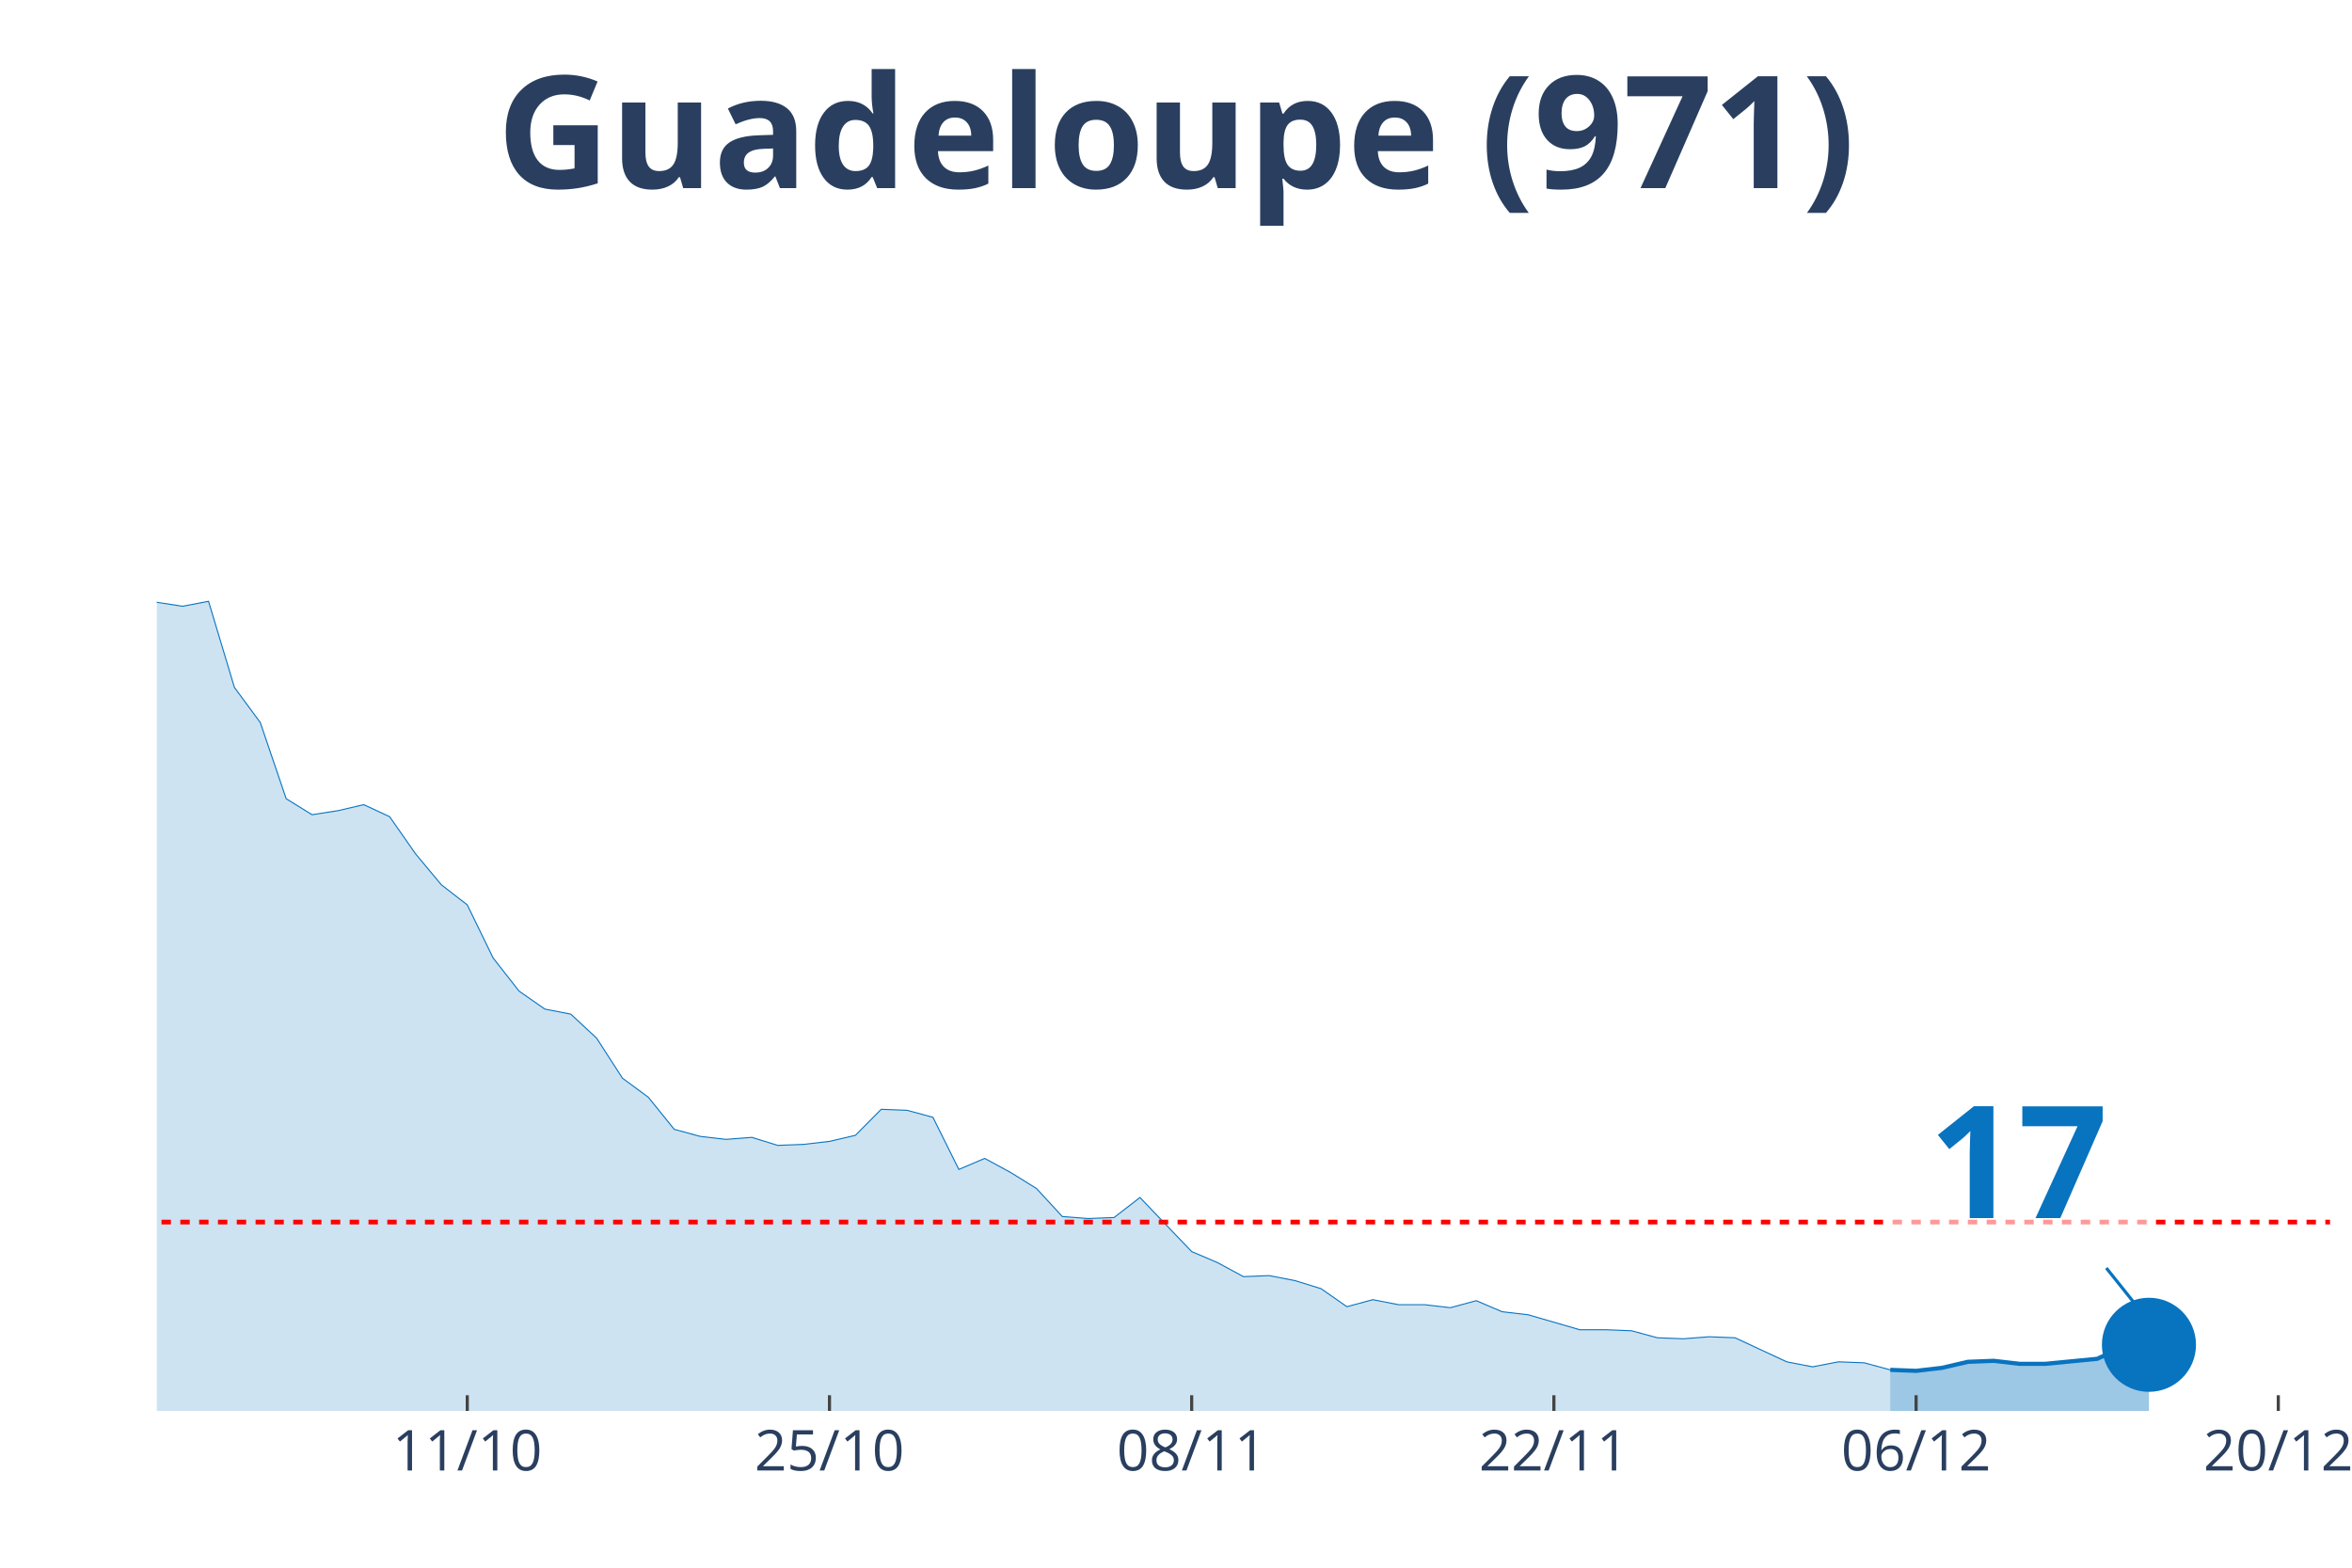
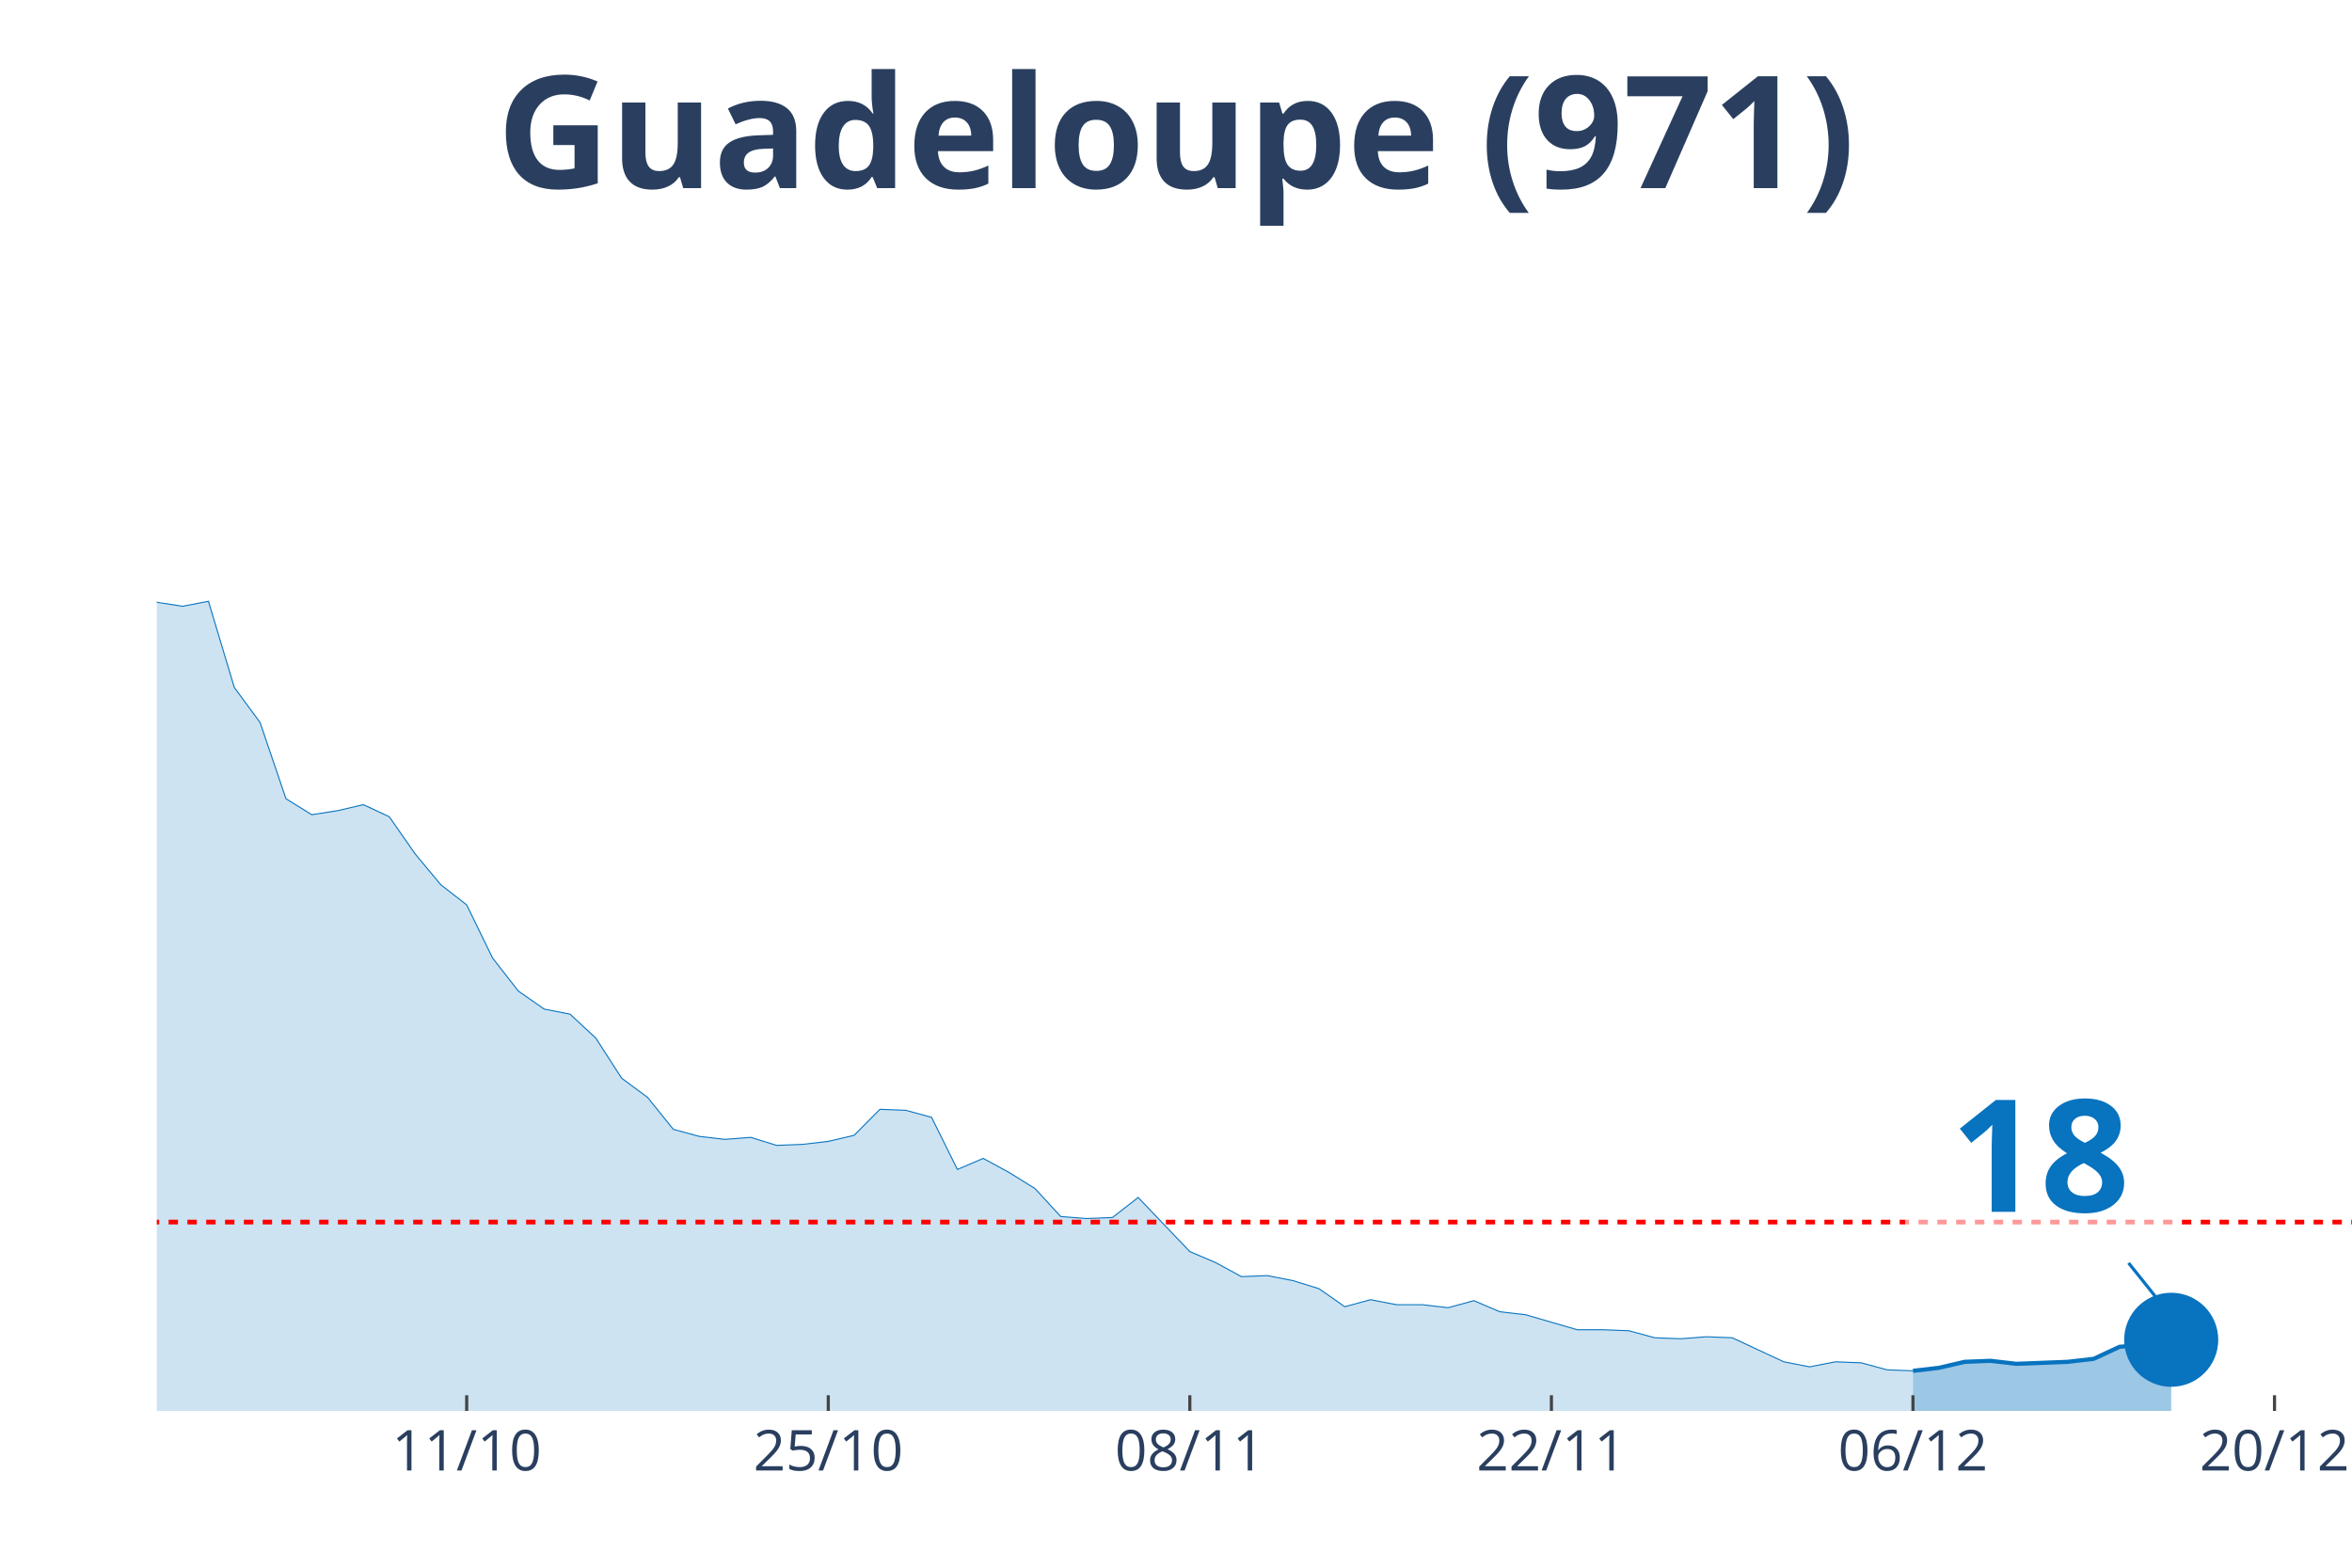
<svg xmlns="http://www.w3.org/2000/svg" class="main-svg" width="1125" height="750" style="" viewBox="0 0 750 500">
  <rect x="0" y="0" width="750" height="500" style="fill: rgb(0, 0, 0); fill-opacity: 0;" />
-   <defs id="defs-64222b">
+   <defs id="defs-b7a8fa">
    <g class="clips">
-       <clipPath id="clip64222bxyplot" class="plotclip">
-         <rect width="693" height="380" />
+       <clipPath id="clipb7a8faxyplot" class="plotclip">
+         <rect width="700" height="380" />
      </clipPath>
-       <clipPath class="axesclip" id="clip64222bx">
-         <rect x="50" y="0" width="693" height="500" />
+       <clipPath class="axesclip" id="clipb7a8fax">
+         <rect x="50" y="0" width="700" height="500" />
      </clipPath>
-       <clipPath class="axesclip" id="clip64222by">
+       <clipPath class="axesclip" id="clipb7a8fay">
        <rect x="0" y="70" width="750" height="380" />
      </clipPath>
-       <clipPath class="axesclip" id="clip64222bxy">
-         <rect x="50" y="70" width="693" height="380" />
+       <clipPath class="axesclip" id="clipb7a8faxy">
+         <rect x="50" y="70" width="700" height="380" />
      </clipPath>
    </g>
    <g class="gradients" />
  </defs>
  <g class="bglayer">
-     <rect class="bg" x="50" y="70" width="693" height="380" style="fill: rgb(0, 0, 0); fill-opacity: 0; stroke-width: 0;" />
+     <rect class="bg" x="50" y="70" width="700" height="380" style="fill: rgb(0, 0, 0); fill-opacity: 0; stroke-width: 0;" />
  </g>
  <g class="layer-below">
    <g class="imagelayer" />
    <g class="shapelayer" />
  </g>
  <g class="cartesianlayer">
    <g class="subplot xy">
      <g class="layer-subplot">
        <g class="shapelayer" />
        <g class="imagelayer" />
      </g>
      <g class="gridlayer">
        <g class="x">
-           <path class="xgrid crisp" transform="translate(149,0)" d="M0,70v380" style="stroke: rgb(255, 255, 255); stroke-opacity: 1; stroke-width: 1px;" />
-           <path class="xgrid crisp" transform="translate(264.5,0)" d="M0,70v380" style="stroke: rgb(255, 255, 255); stroke-opacity: 1; stroke-width: 1px;" />
-           <path class="xgrid crisp" transform="translate(380,0)" d="M0,70v380" style="stroke: rgb(255, 255, 255); stroke-opacity: 1; stroke-width: 1px;" />
-           <path class="xgrid crisp" transform="translate(495.5,0)" d="M0,70v380" style="stroke: rgb(255, 255, 255); stroke-opacity: 1; stroke-width: 1px;" />
-           <path class="xgrid crisp" transform="translate(611,0)" d="M0,70v380" style="stroke: rgb(255, 255, 255); stroke-opacity: 1; stroke-width: 1px;" />
-           <path class="xgrid crisp" transform="translate(726.5,0)" d="M0,70v380" style="stroke: rgb(255, 255, 255); stroke-opacity: 1; stroke-width: 1px;" />
+           <path class="xgrid crisp" transform="translate(148.82,0)" d="M0,70v380" style="stroke: rgb(255, 255, 255); stroke-opacity: 1; stroke-width: 1px;" />
+           <path class="xgrid crisp" transform="translate(264.12,0)" d="M0,70v380" style="stroke: rgb(255, 255, 255); stroke-opacity: 1; stroke-width: 1px;" />
+           <path class="xgrid crisp" transform="translate(379.41,0)" d="M0,70v380" style="stroke: rgb(255, 255, 255); stroke-opacity: 1; stroke-width: 1px;" />
+           <path class="xgrid crisp" transform="translate(494.71,0)" d="M0,70v380" style="stroke: rgb(255, 255, 255); stroke-opacity: 1; stroke-width: 1px;" />
+           <path class="xgrid crisp" transform="translate(610,0)" d="M0,70v380" style="stroke: rgb(255, 255, 255); stroke-opacity: 1; stroke-width: 1px;" />
+           <path class="xgrid crisp" transform="translate(725.29,0)" d="M0,70v380" style="stroke: rgb(255, 255, 255); stroke-opacity: 1; stroke-width: 1px;" />
        </g>
        <g class="y" />
      </g>
      <g class="zerolinelayer" />
      <path class="xlines-below" />
      <path class="ylines-below" />
      <g class="overlines-below" />
      <g class="xaxislayer-below" />
      <g class="yaxislayer-below" />
      <g class="overaxes-below" />
-       <g class="plot" transform="translate(50, 70)" clip-path="url('#clip64222bxyplot')">
+       <g class="plot" transform="translate(50, 70)" clip-path="url('#clipb7a8faxyplot')">
        <g class="scatterlayer mlayer">
-           <g class="trace scatter trace211851" style="stroke-miterlimit: 2;">
+           <g class="trace scatter tracea1b4f9" style="stroke-miterlimit: 2;">
            <g class="fills">
              <g>
-                 <path class="js-fill" d="M552.75,380L-1122,380L-1122,380L-833.25,377.44L-825,377.44L-726,377.44L-717.75,377.76L-660,377.44L-651.75,376.8L-561,375.53L-552.75,367.22L-536.25,360.5L-528,361.46L-495,366.9L-486.75,372.33L-462,365.94L-453.75,364.98L-437.25,359.87L-429,349L-396,324.07L-387.75,322.79L-363,279.33L-354.75,272.94L-330,273.25L-321.75,249.29L-297,183.77L-288.75,177.38L-272.25,170.98L-264,146.06L-255.75,138.39L-247.5,120.17L-239.25,115.37L-231,98.76L-214.5,99.07L-206.25,108.02L-198,90.13L-189.75,93.64L-181.5,77.98L-173.25,84.69L-165,75.42L-156.75,71.91L-148.5,55.29L-140.25,52.41L-132,34.84L-123.75,26.85L-115.5,15.02L-107.25,22.05L-99,17.58L-90.75,3.2L-82.5,0L-74.25,19.81L-66,31.32L-57.75,32.6L-49.5,31.64L-41.25,38.03L-24.75,91.08L-16.5,95.24L0,122.09L8.25,123.36L16.5,121.77L24.75,149.25L33,160.44L41.25,184.73L49.5,189.84L57.75,188.56L66,186.64L74.25,190.48L82.5,202.3L90.75,212.21L99,218.6L107.25,235.54L115.5,246.09L123.75,251.84L132,253.44L140.25,261.11L148.5,273.89L156.75,279.97L165,290.19L173.25,292.43L181.5,293.39L189.75,292.75L198,295.31L206.25,294.99L214.5,294.03L222.75,292.11L231,283.8L239.25,284.12L247.5,286.36L255.75,302.98L264,299.46L272.25,303.94L280.5,309.05L288.75,318L297,318.64L305.25,318.32L313.5,311.93L321.75,320.56L330,329.18L338.25,332.7L346.5,337.17L354.75,336.85L363,338.45L371.25,341.01L379.5,346.76L387.75,344.52L396,346.12L404.25,346.12L412.5,347.08L420.75,344.84L429,348.36L437.25,349.32L453.75,354.11L462,354.11L470.25,354.43L478.5,356.67L486.75,356.99L495,356.35L503.25,356.67L511.5,360.5L519.75,364.34L528,365.94L536.25,364.34L544.5,364.66L552.75,366.9" style="fill: rgb(8, 115, 191); fill-opacity: 0.2; stroke-width: 0;" />
+                 <path class="js-fill" d="M560,380L-1120,380L-1120,380L-831.76,377.44L-823.53,377.44L-724.71,377.44L-716.47,377.76L-658.82,377.44L-650.59,376.8L-560,375.53L-551.76,367.22L-535.29,360.5L-527.06,361.46L-494.12,366.9L-485.88,372.33L-461.18,365.94L-452.94,364.98L-436.47,359.87L-428.24,349L-395.29,324.07L-387.06,322.79L-362.35,279.33L-354.12,272.94L-329.41,273.25L-321.18,249.29L-296.47,183.77L-288.24,177.38L-271.76,170.98L-263.53,146.06L-255.29,138.39L-247.06,120.17L-238.82,115.37L-230.59,98.76L-214.12,99.07L-205.88,108.02L-197.65,90.13L-189.41,93.64L-181.18,77.98L-172.94,84.69L-164.71,75.42L-156.47,71.91L-148.24,55.29L-140,52.41L-131.76,34.84L-123.53,26.85L-115.29,15.02L-107.06,22.05L-98.82,17.58L-90.59,3.2L-82.35,0L-74.12,19.81L-65.88,31.32L-57.65,32.6L-49.41,31.64L-41.18,38.03L-24.71,91.08L-16.47,95.24L0,122.09L8.24,123.36L16.47,121.77L24.71,149.25L32.94,160.44L41.18,184.73L49.41,189.84L57.65,188.56L65.88,186.64L74.12,190.48L82.35,202.3L90.59,212.21L98.82,218.6L107.06,235.54L115.29,246.09L123.53,251.84L131.76,253.44L140,261.11L148.24,273.89L156.47,279.97L164.71,290.19L172.94,292.43L181.18,293.39L189.41,292.75L197.65,295.31L205.88,294.99L214.12,294.03L222.35,292.11L230.59,283.8L238.82,284.12L247.06,286.36L255.29,302.98L263.53,299.46L271.76,303.94L280,309.05L288.24,318L296.47,318.64L304.71,318.32L312.94,311.93L321.18,320.56L329.41,329.18L337.65,332.7L345.88,337.17L354.12,336.85L362.35,338.45L370.59,341.01L378.82,346.76L387.06,344.52L395.29,346.12L403.53,346.12L411.76,347.08L420,344.84L428.24,348.36L436.47,349.32L452.94,354.11L461.18,354.11L469.41,354.43L477.65,356.67L485.88,356.99L494.12,356.35L502.35,356.67L510.59,360.5L518.82,364.34L527.06,365.94L535.29,364.34L543.53,364.66L551.76,366.9L560,367.22" style="fill: rgb(8, 115, 191); fill-opacity: 0.2; stroke-width: 0;" />
              </g>
            </g>
            <g class="errorbars" />
            <g class="lines">
-               <path class="js-line" d="M-1122,380L-833.25,377.44L-825,377.44L-726,377.44L-717.75,377.76L-660,377.44L-651.75,376.8L-561,375.53L-552.75,367.22L-536.25,360.5L-528,361.46L-495,366.9L-486.75,372.33L-462,365.94L-453.75,364.98L-437.25,359.87L-429,349L-396,324.07L-387.75,322.79L-363,279.33L-354.75,272.94L-330,273.25L-321.75,249.29L-297,183.77L-288.75,177.38L-272.25,170.98L-264,146.06L-255.75,138.39L-247.5,120.17L-239.25,115.37L-231,98.76L-214.5,99.07L-206.25,108.02L-198,90.13L-189.75,93.64L-181.5,77.98L-173.25,84.69L-165,75.42L-156.75,71.91L-148.5,55.29L-140.25,52.41L-132,34.84L-123.75,26.85L-115.5,15.02L-107.25,22.05L-99,17.58L-90.75,3.2L-82.5,0L-74.25,19.81L-66,31.32L-57.75,32.6L-49.5,31.64L-41.25,38.03L-24.75,91.08L-16.5,95.24L0,122.09L8.25,123.36L16.5,121.77L24.75,149.25L33,160.44L41.25,184.73L49.5,189.84L57.75,188.56L66,186.64L74.25,190.48L82.5,202.3L90.75,212.21L99,218.6L107.25,235.54L115.5,246.09L123.75,251.84L132,253.44L140.25,261.11L148.5,273.89L156.75,279.97L165,290.19L173.25,292.43L181.5,293.39L189.75,292.75L198,295.31L206.25,294.99L214.5,294.03L222.75,292.11L231,283.8L239.25,284.12L247.5,286.36L255.75,302.98L264,299.46L272.25,303.94L280.5,309.05L288.75,318L297,318.64L305.25,318.32L313.5,311.93L321.75,320.56L330,329.18L338.25,332.7L346.5,337.17L354.75,336.85L363,338.45L371.25,341.01L379.5,346.76L387.75,344.52L396,346.12L404.25,346.12L412.5,347.08L420.75,344.84L429,348.36L437.25,349.32L453.75,354.11L462,354.11L470.25,354.43L478.5,356.67L486.75,356.99L495,356.35L503.25,356.67L511.5,360.5L519.75,364.34L528,365.94L536.25,364.34L544.5,364.66L552.75,366.9" style="vector-effect: non-scaling-stroke; fill: none; stroke: rgb(8, 115, 191); stroke-opacity: 1; stroke-width: 0.5px; opacity: 1;" />
+               <path class="js-line" d="M-1120,380L-831.76,377.44L-823.53,377.44L-724.71,377.44L-716.47,377.76L-658.82,377.44L-650.59,376.8L-560,375.53L-551.76,367.22L-535.29,360.5L-527.06,361.46L-494.12,366.9L-485.88,372.33L-461.18,365.94L-452.94,364.98L-436.47,359.87L-428.24,349L-395.29,324.07L-387.06,322.79L-362.35,279.33L-354.12,272.94L-329.41,273.25L-321.18,249.29L-296.47,183.77L-288.24,177.38L-271.76,170.98L-263.53,146.06L-255.29,138.39L-247.06,120.17L-238.82,115.37L-230.59,98.76L-214.12,99.07L-205.88,108.02L-197.65,90.13L-189.41,93.64L-181.18,77.98L-172.94,84.69L-164.71,75.42L-156.47,71.91L-148.24,55.29L-140,52.41L-131.76,34.84L-123.53,26.85L-115.29,15.02L-107.06,22.05L-98.82,17.58L-90.59,3.2L-82.35,0L-74.12,19.81L-65.88,31.32L-57.65,32.6L-49.41,31.64L-41.18,38.03L-24.71,91.08L-16.47,95.24L0,122.09L8.24,123.36L16.47,121.77L24.71,149.25L32.94,160.44L41.18,184.73L49.41,189.84L57.65,188.56L65.88,186.64L74.12,190.48L82.35,202.3L90.59,212.21L98.82,218.6L107.06,235.54L115.29,246.09L123.53,251.84L131.76,253.44L140,261.11L148.24,273.89L156.47,279.97L164.71,290.19L172.94,292.43L181.18,293.39L189.41,292.75L197.65,295.31L205.88,294.99L214.12,294.03L222.35,292.11L230.59,283.8L238.82,284.12L247.06,286.36L255.29,302.98L263.53,299.46L271.76,303.94L280,309.05L288.24,318L296.47,318.64L304.71,318.32L312.94,311.93L321.18,320.56L329.41,329.18L337.65,332.7L345.88,337.17L354.12,336.85L362.35,338.45L370.59,341.01L378.82,346.76L387.06,344.52L395.29,346.12L403.53,346.12L411.76,347.08L420,344.84L428.24,348.36L436.47,349.32L452.94,354.11L461.18,354.11L469.41,354.43L477.65,356.67L485.88,356.99L494.12,356.35L502.35,356.67L510.59,360.5L518.82,364.34L527.06,365.94L535.29,364.34L543.53,364.66L551.76,366.9L560,367.22" style="vector-effect: non-scaling-stroke; fill: none; stroke: rgb(8, 115, 191); stroke-opacity: 1; stroke-width: 0.5px; opacity: 1;" />
            </g>
            <g class="points" />
            <g class="text" />
          </g>
-           <g class="trace scatter trace01d4e7" style="stroke-miterlimit: 2;">
+           <g class="trace scatter trace957602" style="stroke-miterlimit: 2;">
            <g class="fills">
              <g>
-                 <path class="js-fill" d="M635.25,380L552.75,380L552.75,366.9L561,367.22L569.25,366.26L577.5,364.34L585.75,364.02L594,364.98L602.25,364.98L618.75,363.38L627,359.55L635.25,358.91" style="fill: rgb(8, 115, 191); fill-opacity: 0.4; stroke-width: 0;" />
+                 <path class="js-fill" d="M642.35,380L560,380L560,367.22L568.24,366.26L576.47,364.34L584.71,364.02L592.94,364.98L609.41,364.34L617.65,363.38L625.88,359.55L634.12,358.91L642.35,357.31" style="fill: rgb(8, 115, 191); fill-opacity: 0.4; stroke-width: 0;" />
              </g>
            </g>
            <g class="errorbars" />
            <g class="lines">
-               <path class="js-line" d="M552.75,366.9L561,367.22L569.25,366.26L577.5,364.34L585.75,364.02L594,364.98L602.25,364.98L618.75,363.38L627,359.55L635.25,358.91" style="vector-effect: non-scaling-stroke; fill: none; stroke: rgb(8, 115, 191); stroke-opacity: 1; stroke-width: 2px; opacity: 1;" />
+               <path class="js-line" d="M560,367.22L568.24,366.26L576.47,364.34L584.71,364.02L592.94,364.98L609.41,364.34L617.65,363.38L625.88,359.55L634.12,358.91L642.35,357.31" style="vector-effect: non-scaling-stroke; fill: none; stroke: rgb(8, 115, 191); stroke-opacity: 1; stroke-width: 2px; opacity: 1;" />
            </g>
            <g class="points" />
            <g class="text" />
          </g>
-           <g class="trace scatter traced1eafa" style="stroke-miterlimit: 2; opacity: 1;">
+           <g class="trace scatter trace76267a" style="stroke-miterlimit: 2; opacity: 1;">
            <g class="fills" />
            <g class="errorbars" />
            <g class="lines" />
            <g class="points">
-               <path class="point" transform="translate(635.25,358.91)" d="M15,0A15,15 0 1,1 0,-15A15,15 0 0,1 15,0Z" style="opacity: 1; stroke-width: 0px; fill: rgb(8, 115, 191); fill-opacity: 1;" />
+               <path class="point" transform="translate(642.35,357.31)" d="M15,0A15,15 0 1,1 0,-15A15,15 0 0,1 15,0Z" style="opacity: 1; stroke-width: 0px; fill: rgb(8, 115, 191); fill-opacity: 1;" />
            </g>
            <g class="text" />
          </g>
        </g>
      </g>
      <g class="overplot" />
      <path class="xlines-above crisp" style="fill: none; stroke-width: 1px; stroke: rgb(0, 0, 0); stroke-opacity: 0;" d="" />
      <path class="ylines-above crisp" style="fill: none;" d="M0,0" />
      <g class="overlines-above" />
      <g class="xaxislayer-above">
-         <path class="xtick ticks crisp" d="M0,450v-5" transform="translate(149,0)" style="stroke: rgb(68, 68, 68); stroke-opacity: 1; stroke-width: 1px;" />
-         <path class="xtick ticks crisp" d="M0,450v-5" transform="translate(264.5,0)" style="stroke: rgb(68, 68, 68); stroke-opacity: 1; stroke-width: 1px;" />
-         <path class="xtick ticks crisp" d="M0,450v-5" transform="translate(380,0)" style="stroke: rgb(68, 68, 68); stroke-opacity: 1; stroke-width: 1px;" />
-         <path class="xtick ticks crisp" d="M0,450v-5" transform="translate(495.5,0)" style="stroke: rgb(68, 68, 68); stroke-opacity: 1; stroke-width: 1px;" />
-         <path class="xtick ticks crisp" d="M0,450v-5" transform="translate(611,0)" style="stroke: rgb(68, 68, 68); stroke-opacity: 1; stroke-width: 1px;" />
-         <path class="xtick ticks crisp" d="M0,450v-5" transform="translate(726.5,0)" style="stroke: rgb(68, 68, 68); stroke-opacity: 1; stroke-width: 1px;" />
+         <path class="xtick ticks crisp" d="M0,450v-5" transform="translate(148.82,0)" style="stroke: rgb(68, 68, 68); stroke-opacity: 1; stroke-width: 1px;" />
+         <path class="xtick ticks crisp" d="M0,450v-5" transform="translate(264.12,0)" style="stroke: rgb(68, 68, 68); stroke-opacity: 1; stroke-width: 1px;" />
+         <path class="xtick ticks crisp" d="M0,450v-5" transform="translate(379.41,0)" style="stroke: rgb(68, 68, 68); stroke-opacity: 1; stroke-width: 1px;" />
+         <path class="xtick ticks crisp" d="M0,450v-5" transform="translate(494.71,0)" style="stroke: rgb(68, 68, 68); stroke-opacity: 1; stroke-width: 1px;" />
+         <path class="xtick ticks crisp" d="M0,450v-5" transform="translate(610,0)" style="stroke: rgb(68, 68, 68); stroke-opacity: 1; stroke-width: 1px;" />
+         <path class="xtick ticks crisp" d="M0,450v-5" transform="translate(725.29,0)" style="stroke: rgb(68, 68, 68); stroke-opacity: 1; stroke-width: 1px;" />
        <g class="xtick">
-           <text text-anchor="middle" x="0" y="469" transform="translate(149,0)" style="font-family: 'Open Sans', verdana, arial, sans-serif; font-size: 18px; fill: rgb(42, 63, 95); fill-opacity: 1; white-space: pre;">11/10</text>
+           <text text-anchor="middle" x="0" y="469" transform="translate(148.82,0)" style="font-family: 'Open Sans', verdana, arial, sans-serif; font-size: 18px; fill: rgb(42, 63, 95); fill-opacity: 1; white-space: pre;">11/10</text>
        </g>
        <g class="xtick">
-           <text text-anchor="middle" x="0" y="469" transform="translate(264.5,0)" style="font-family: 'Open Sans', verdana, arial, sans-serif; font-size: 18px; fill: rgb(42, 63, 95); fill-opacity: 1; white-space: pre;">25/10</text>
+           <text text-anchor="middle" x="0" y="469" transform="translate(264.12,0)" style="font-family: 'Open Sans', verdana, arial, sans-serif; font-size: 18px; fill: rgb(42, 63, 95); fill-opacity: 1; white-space: pre;">25/10</text>
        </g>
        <g class="xtick">
-           <text text-anchor="middle" x="0" y="469" transform="translate(380,0)" style="font-family: 'Open Sans', verdana, arial, sans-serif; font-size: 18px; fill: rgb(42, 63, 95); fill-opacity: 1; white-space: pre;">08/11</text>
+           <text text-anchor="middle" x="0" y="469" transform="translate(379.41,0)" style="font-family: 'Open Sans', verdana, arial, sans-serif; font-size: 18px; fill: rgb(42, 63, 95); fill-opacity: 1; white-space: pre;">08/11</text>
        </g>
        <g class="xtick">
-           <text text-anchor="middle" x="0" y="469" transform="translate(495.5,0)" style="font-family: 'Open Sans', verdana, arial, sans-serif; font-size: 18px; fill: rgb(42, 63, 95); fill-opacity: 1; white-space: pre;">22/11</text>
+           <text text-anchor="middle" x="0" y="469" transform="translate(494.71,0)" style="font-family: 'Open Sans', verdana, arial, sans-serif; font-size: 18px; fill: rgb(42, 63, 95); fill-opacity: 1; white-space: pre;">22/11</text>
        </g>
        <g class="xtick">
-           <text text-anchor="middle" x="0" y="469" transform="translate(611,0)" style="font-family: 'Open Sans', verdana, arial, sans-serif; font-size: 18px; fill: rgb(42, 63, 95); fill-opacity: 1; white-space: pre;">06/12</text>
+           <text text-anchor="middle" x="0" y="469" transform="translate(610,0)" style="font-family: 'Open Sans', verdana, arial, sans-serif; font-size: 18px; fill: rgb(42, 63, 95); fill-opacity: 1; white-space: pre;">06/12</text>
        </g>
        <g class="xtick">
-           <text text-anchor="middle" x="0" y="469" transform="translate(726.5,0)" style="font-family: 'Open Sans', verdana, arial, sans-serif; font-size: 18px; fill: rgb(42, 63, 95); fill-opacity: 1; white-space: pre;">20/12</text>
+           <text text-anchor="middle" x="0" y="469" transform="translate(725.29,0)" style="font-family: 'Open Sans', verdana, arial, sans-serif; font-size: 18px; fill: rgb(42, 63, 95); fill-opacity: 1; white-space: pre;">20/12</text>
        </g>
      </g>
      <g class="yaxislayer-above" />
      <g class="overaxes-above" />
    </g>
  </g>
  <g class="polarlayer" />
  <g class="ternarylayer" />
  <g class="geolayer" />
  <g class="funnelarealayer" />
  <g class="pielayer" />
  <g class="treemaplayer" />
  <g class="sunburstlayer" />
  <g class="glimages" />
-   <defs id="topdefs-64222b">
+   <defs id="topdefs-b7a8fa">
    <g class="clips" />
  </defs>
  <g class="layer-above">
    <g class="imagelayer" />
    <g class="shapelayer">
-       <path data-index="0" fill-rule="evenodd" d="M-4586.5,389.78L1444.25,389.78" clip-path="url('#clip64222bxy')" style="opacity: 1; stroke: rgb(255, 0, 0); stroke-opacity: 1; fill: rgb(0, 0, 0); fill-opacity: 0; stroke-dasharray: 3px, 3px; stroke-width: 1.5px;" />
+       <path data-index="0" fill-rule="evenodd" d="M-4578.24,389.78L1441.76,389.78" clip-path="url('#clipb7a8faxy')" style="opacity: 1; stroke: rgb(255, 0, 0); stroke-opacity: 1; fill: rgb(0, 0, 0); fill-opacity: 0; stroke-dasharray: 3px, 3px; stroke-width: 1.5px;" />
    </g>
  </g>
  <g class="infolayer">
    <g class="g-gtitle">
      <text class="gtitle" x="375" y="25" text-anchor="middle" dy="0.7em" style="font-family: 'Open Sans', verdana, arial, sans-serif; font-size: 50px; fill: rgb(42, 63, 95); opacity: 1; font-weight: normal; white-space: pre;">
        <tspan style="font-weight:bold">Guadeloupe (971)</tspan>
      </text>
    </g>
    <g class="g-xtitle" />
    <g class="annotation" data-index="0" style="opacity: 1;">
-       <g class="annotation-text-g" transform="rotate(0,643.25,368.91)">
-         <g class="cursor-pointer" transform="translate(600, 333)">
+       <g class="annotation-text-g" transform="rotate(0,650.35,367.31)">
+         <g class="cursor-pointer" transform="translate(607, 331)">
          <rect class="bg" x="0.5" y="0.5" width="86" height="71" style="stroke-width: 1px; stroke: rgb(0, 0, 0); stroke-opacity: 0; fill: rgb(255, 255, 255); fill-opacity: 0.6;" />
          <text class="annotation-text" text-anchor="middle" x="43.531" y="55.5" style="font-family: 'Open Sans', verdana, arial, sans-serif; font-size: 50px; fill: rgb(8, 115, 191); fill-opacity: 1; white-space: pre;">
-             <tspan style="font-weight:bold">17 </tspan>
+             <tspan style="font-weight:bold">18 </tspan>
          </text>
        </g>
      </g>
      <g class="annotation-arrow-g" style="opacity: 1;">
-         <path d="M671.65,404.41L683.25,418.91" style="stroke-width: 1px; stroke: rgb(8, 115, 191); stroke-opacity: 1; stroke-dasharray: 0px, 0px, 18.569px, 18.569px;" />
+         <path d="M678.75,402.81L690.35,417.31" style="stroke-width: 1px; stroke: rgb(8, 115, 191); stroke-opacity: 1; stroke-dasharray: 0px, 0px, 18.569px, 18.569px;" />
      </g>
    </g>
  </g>
</svg>
